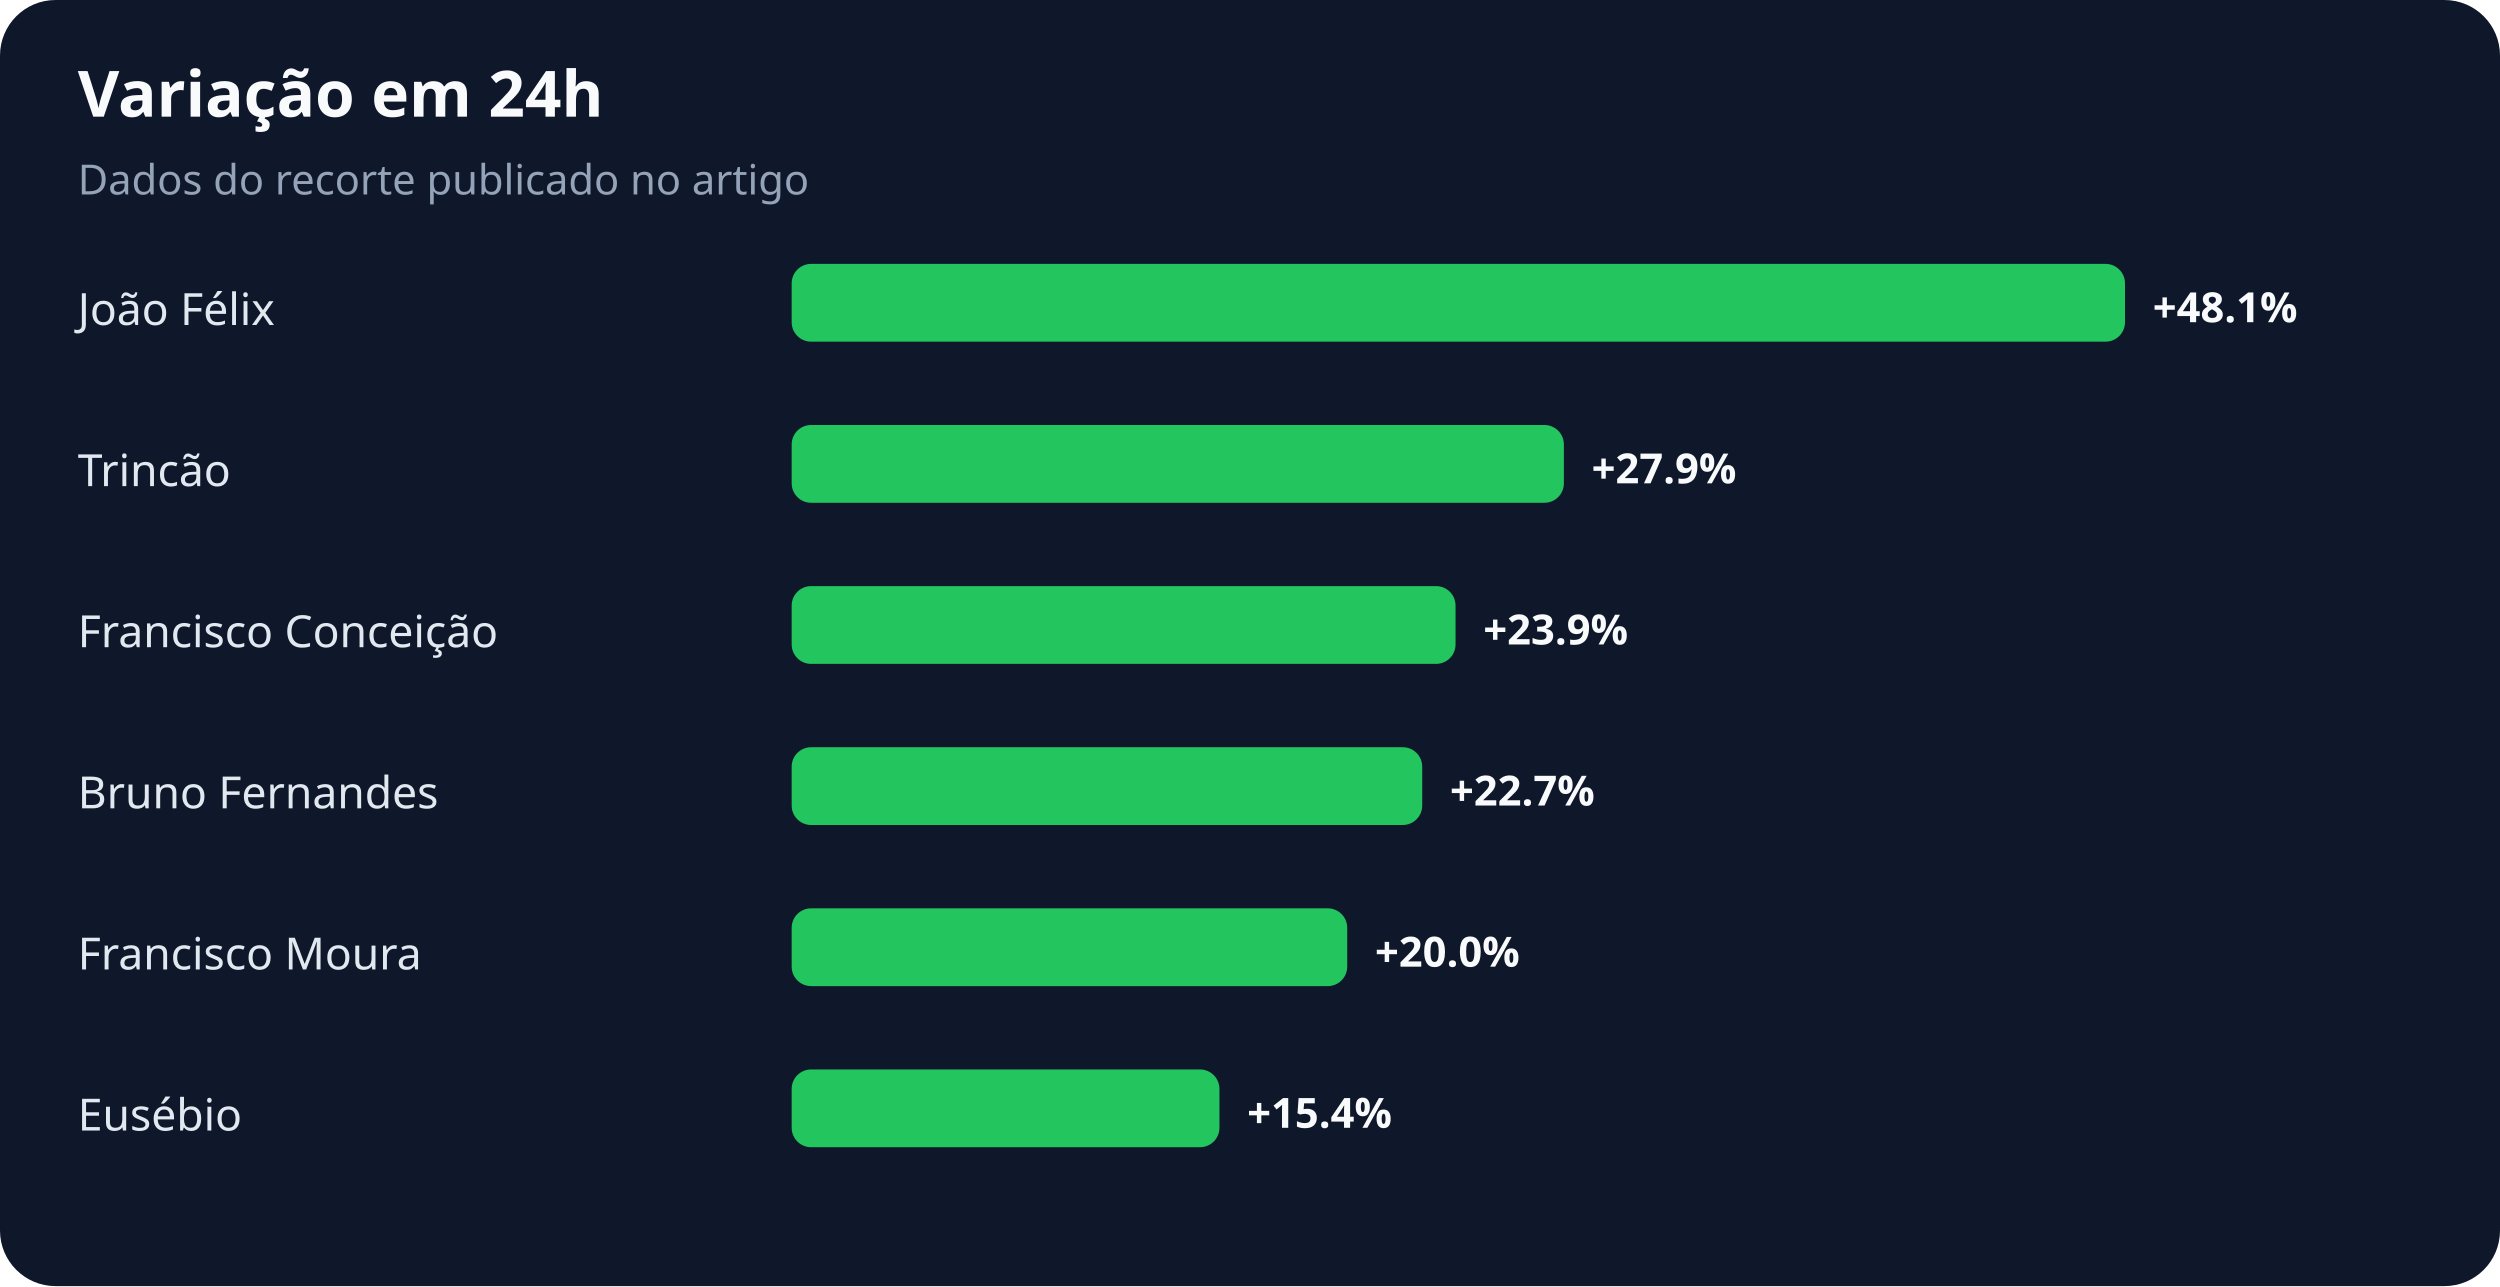
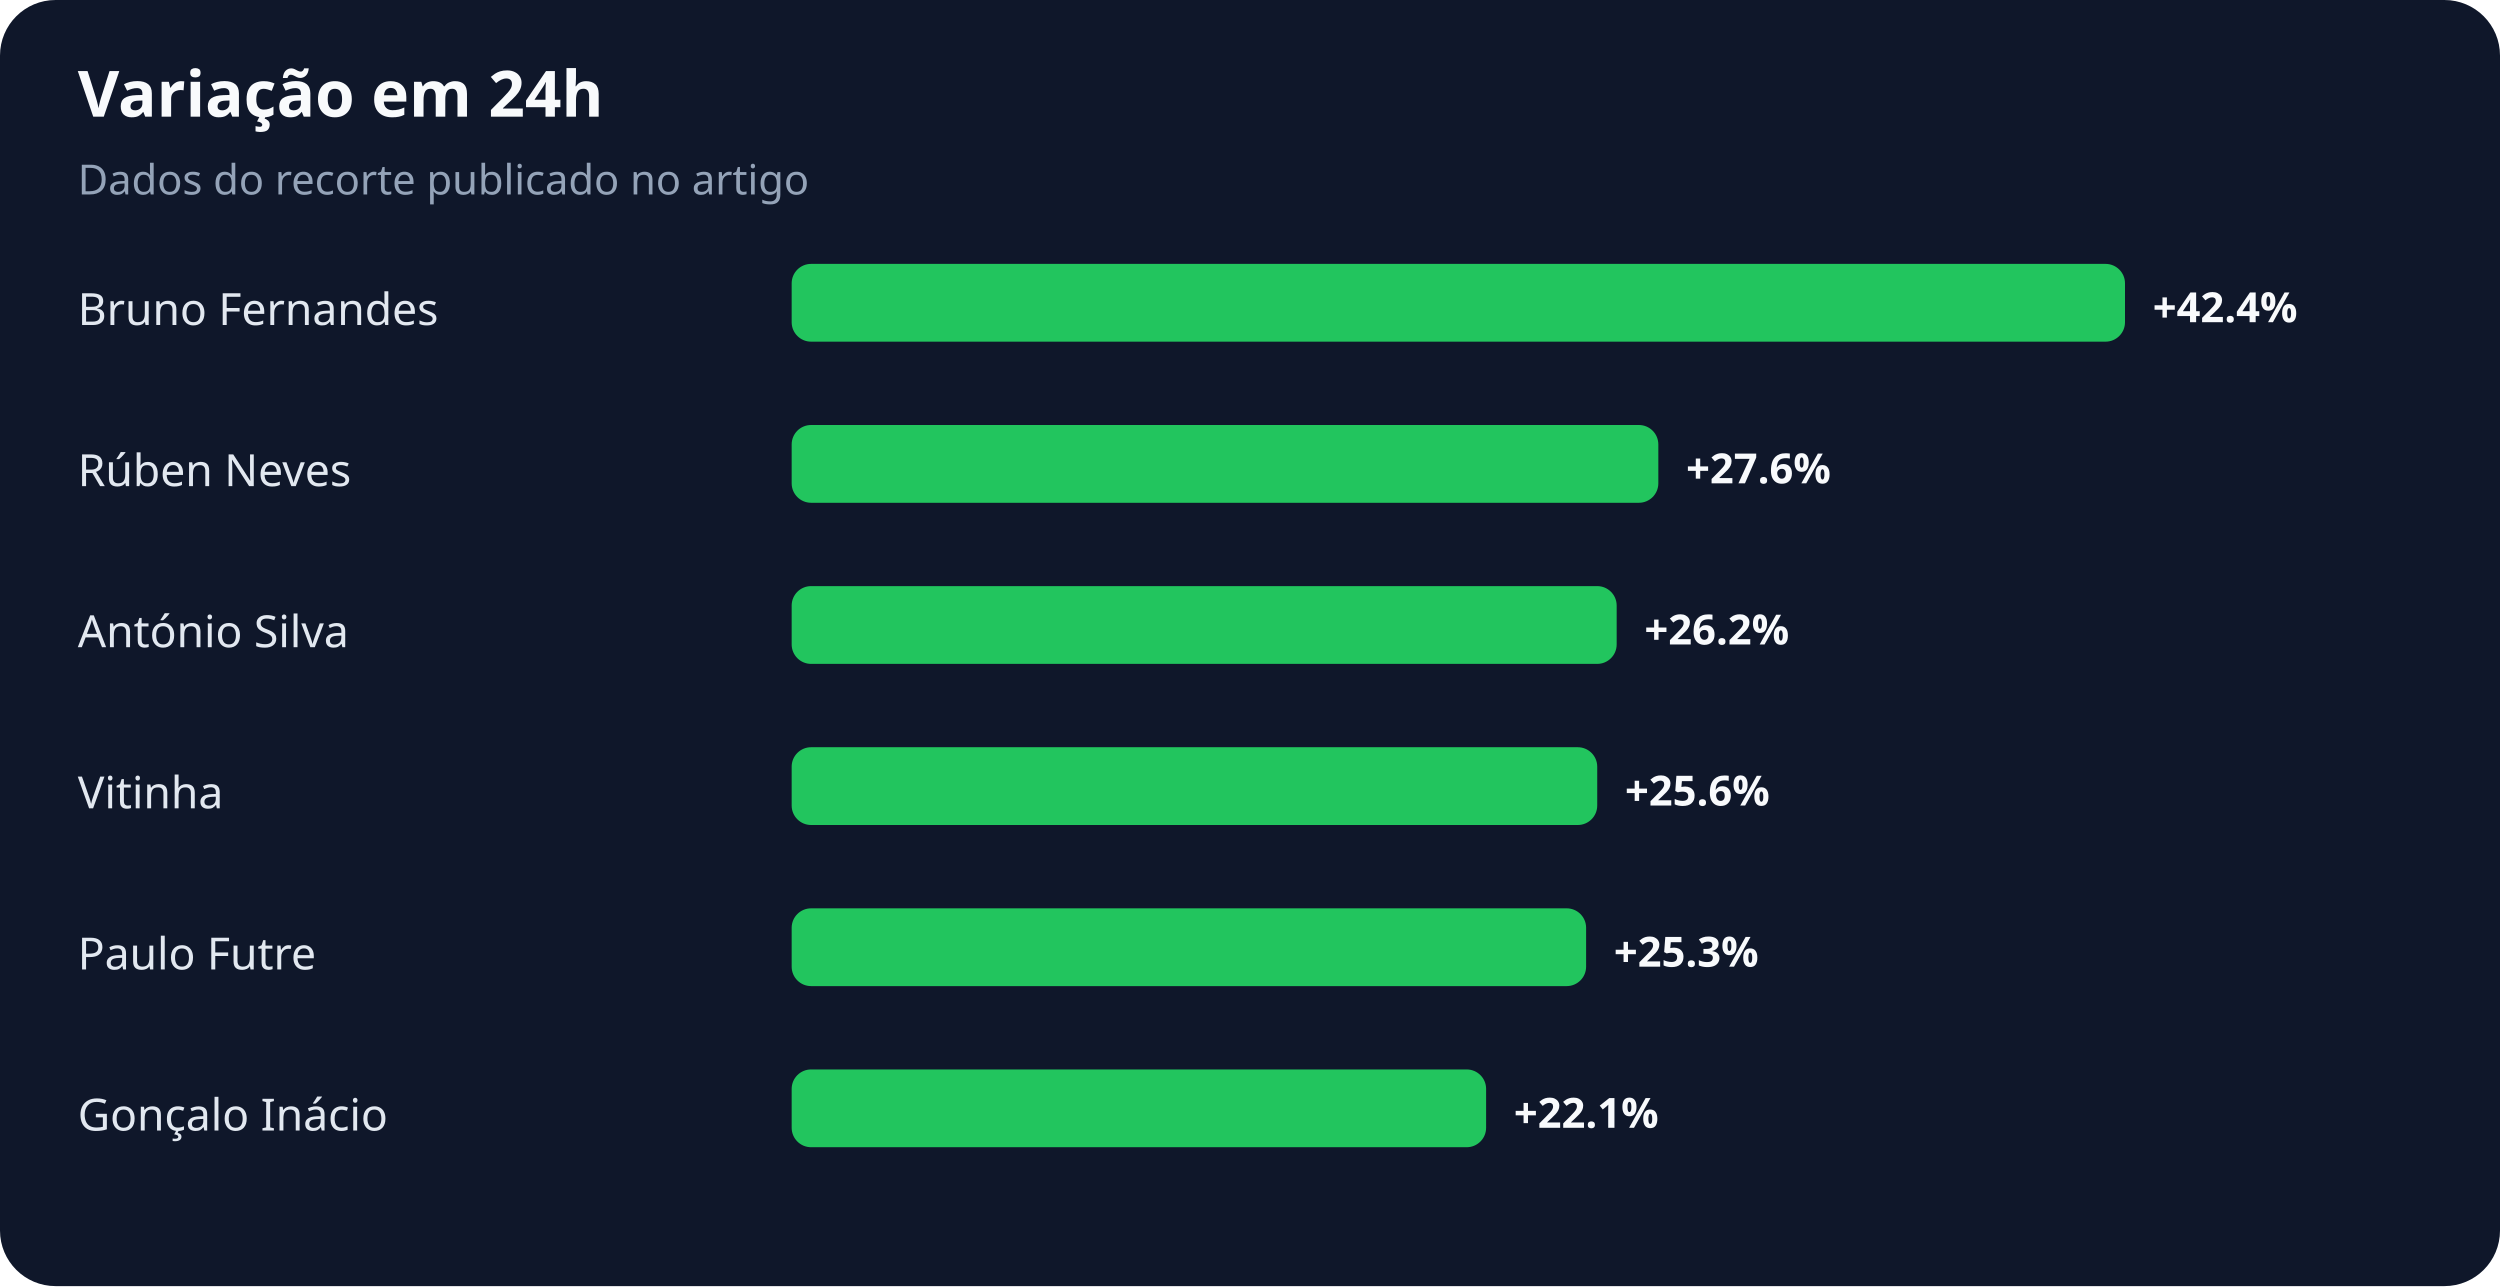
<svg xmlns="http://www.w3.org/2000/svg" width="900" height="463" viewBox="0 0 900 463" role="img" aria-labelledby="title desc">
  <rect width="100%" height="100%" rx="20" fill="#0f172a" />
  <text x="28" y="42" fill="#f8fafc" font-family="system-ui,sans-serif" font-size="23" font-weight="700">Variação em 24h</text>
  <text x="28" y="70" fill="#94a3b8" font-family="system-ui,sans-serif" font-size="15">Dados do recorte publicado no artigo</text>
-   <text x="28" y="117" fill="#e2e8f0" font-family="system-ui,sans-serif" font-size="16">João Félix</text>
+   <text x="28" y="117" fill="#e2e8f0" font-family="system-ui,sans-serif" font-size="16">Bruno Fernandes</text>
  <rect x="285" y="95" width="480" height="28" rx="7" fill="#22c55e" />
-   <text x="775" y="116" fill="#f8fafc" font-family="system-ui,sans-serif" font-size="15" font-weight="700">+48.1%</text>
-   <text x="28" y="175" fill="#e2e8f0" font-family="system-ui,sans-serif" font-size="16">Trincão</text>
-   <rect x="285" y="153" width="278" height="28" rx="7" fill="#22c55e" />
-   <text x="573" y="174" fill="#f8fafc" font-family="system-ui,sans-serif" font-size="15" font-weight="700">+27.9%</text>
-   <text x="28" y="233" fill="#e2e8f0" font-family="system-ui,sans-serif" font-size="16">Francisco Conceição</text>
-   <rect x="285" y="211" width="239" height="28" rx="7" fill="#22c55e" />
-   <text x="534" y="232" fill="#f8fafc" font-family="system-ui,sans-serif" font-size="15" font-weight="700">+23.9%</text>
-   <text x="28" y="291" fill="#e2e8f0" font-family="system-ui,sans-serif" font-size="16">Bruno Fernandes</text>
-   <rect x="285" y="269" width="227" height="28" rx="7" fill="#22c55e" />
-   <text x="522" y="290" fill="#f8fafc" font-family="system-ui,sans-serif" font-size="15" font-weight="700">+22.7%</text>
-   <text x="28" y="349" fill="#e2e8f0" font-family="system-ui,sans-serif" font-size="16">Francisco Moura</text>
-   <rect x="285" y="327" width="200" height="28" rx="7" fill="#22c55e" />
-   <text x="495" y="348" fill="#f8fafc" font-family="system-ui,sans-serif" font-size="15" font-weight="700">+20.0%</text>
-   <text x="28" y="407" fill="#e2e8f0" font-family="system-ui,sans-serif" font-size="16">Eusébio</text>
-   <rect x="285" y="385" width="154" height="28" rx="7" fill="#22c55e" />
-   <text x="449" y="406" fill="#f8fafc" font-family="system-ui,sans-serif" font-size="15" font-weight="700">+15.4%</text>
+   <text x="775" y="116" fill="#f8fafc" font-family="system-ui,sans-serif" font-size="15" font-weight="700">+42.4%</text>
+   <text x="28" y="175" fill="#e2e8f0" font-family="system-ui,sans-serif" font-size="16">Rúben Neves</text>
+   <rect x="285" y="153" width="312" height="28" rx="7" fill="#22c55e" />
+   <text x="607" y="174" fill="#f8fafc" font-family="system-ui,sans-serif" font-size="15" font-weight="700">+27.6%</text>
+   <text x="28" y="233" fill="#e2e8f0" font-family="system-ui,sans-serif" font-size="16">António Silva</text>
+   <rect x="285" y="211" width="297" height="28" rx="7" fill="#22c55e" />
+   <text x="592" y="232" fill="#f8fafc" font-family="system-ui,sans-serif" font-size="15" font-weight="700">+26.2%</text>
+   <text x="28" y="291" fill="#e2e8f0" font-family="system-ui,sans-serif" font-size="16">Vitinha</text>
+   <rect x="285" y="269" width="290" height="28" rx="7" fill="#22c55e" />
+   <text x="585" y="290" fill="#f8fafc" font-family="system-ui,sans-serif" font-size="15" font-weight="700">+25.6%</text>
+   <text x="28" y="349" fill="#e2e8f0" font-family="system-ui,sans-serif" font-size="16">Paulo Futre</text>
+   <rect x="285" y="327" width="286" height="28" rx="7" fill="#22c55e" />
+   <text x="581" y="348" fill="#f8fafc" font-family="system-ui,sans-serif" font-size="15" font-weight="700">+25.3%</text>
+   <text x="28" y="407" fill="#e2e8f0" font-family="system-ui,sans-serif" font-size="16">Gonçalo Inácio</text>
+   <rect x="285" y="385" width="250" height="28" rx="7" fill="#22c55e" />
+   <text x="545" y="406" fill="#f8fafc" font-family="system-ui,sans-serif" font-size="15" font-weight="700">+22.1%</text>
</svg>
